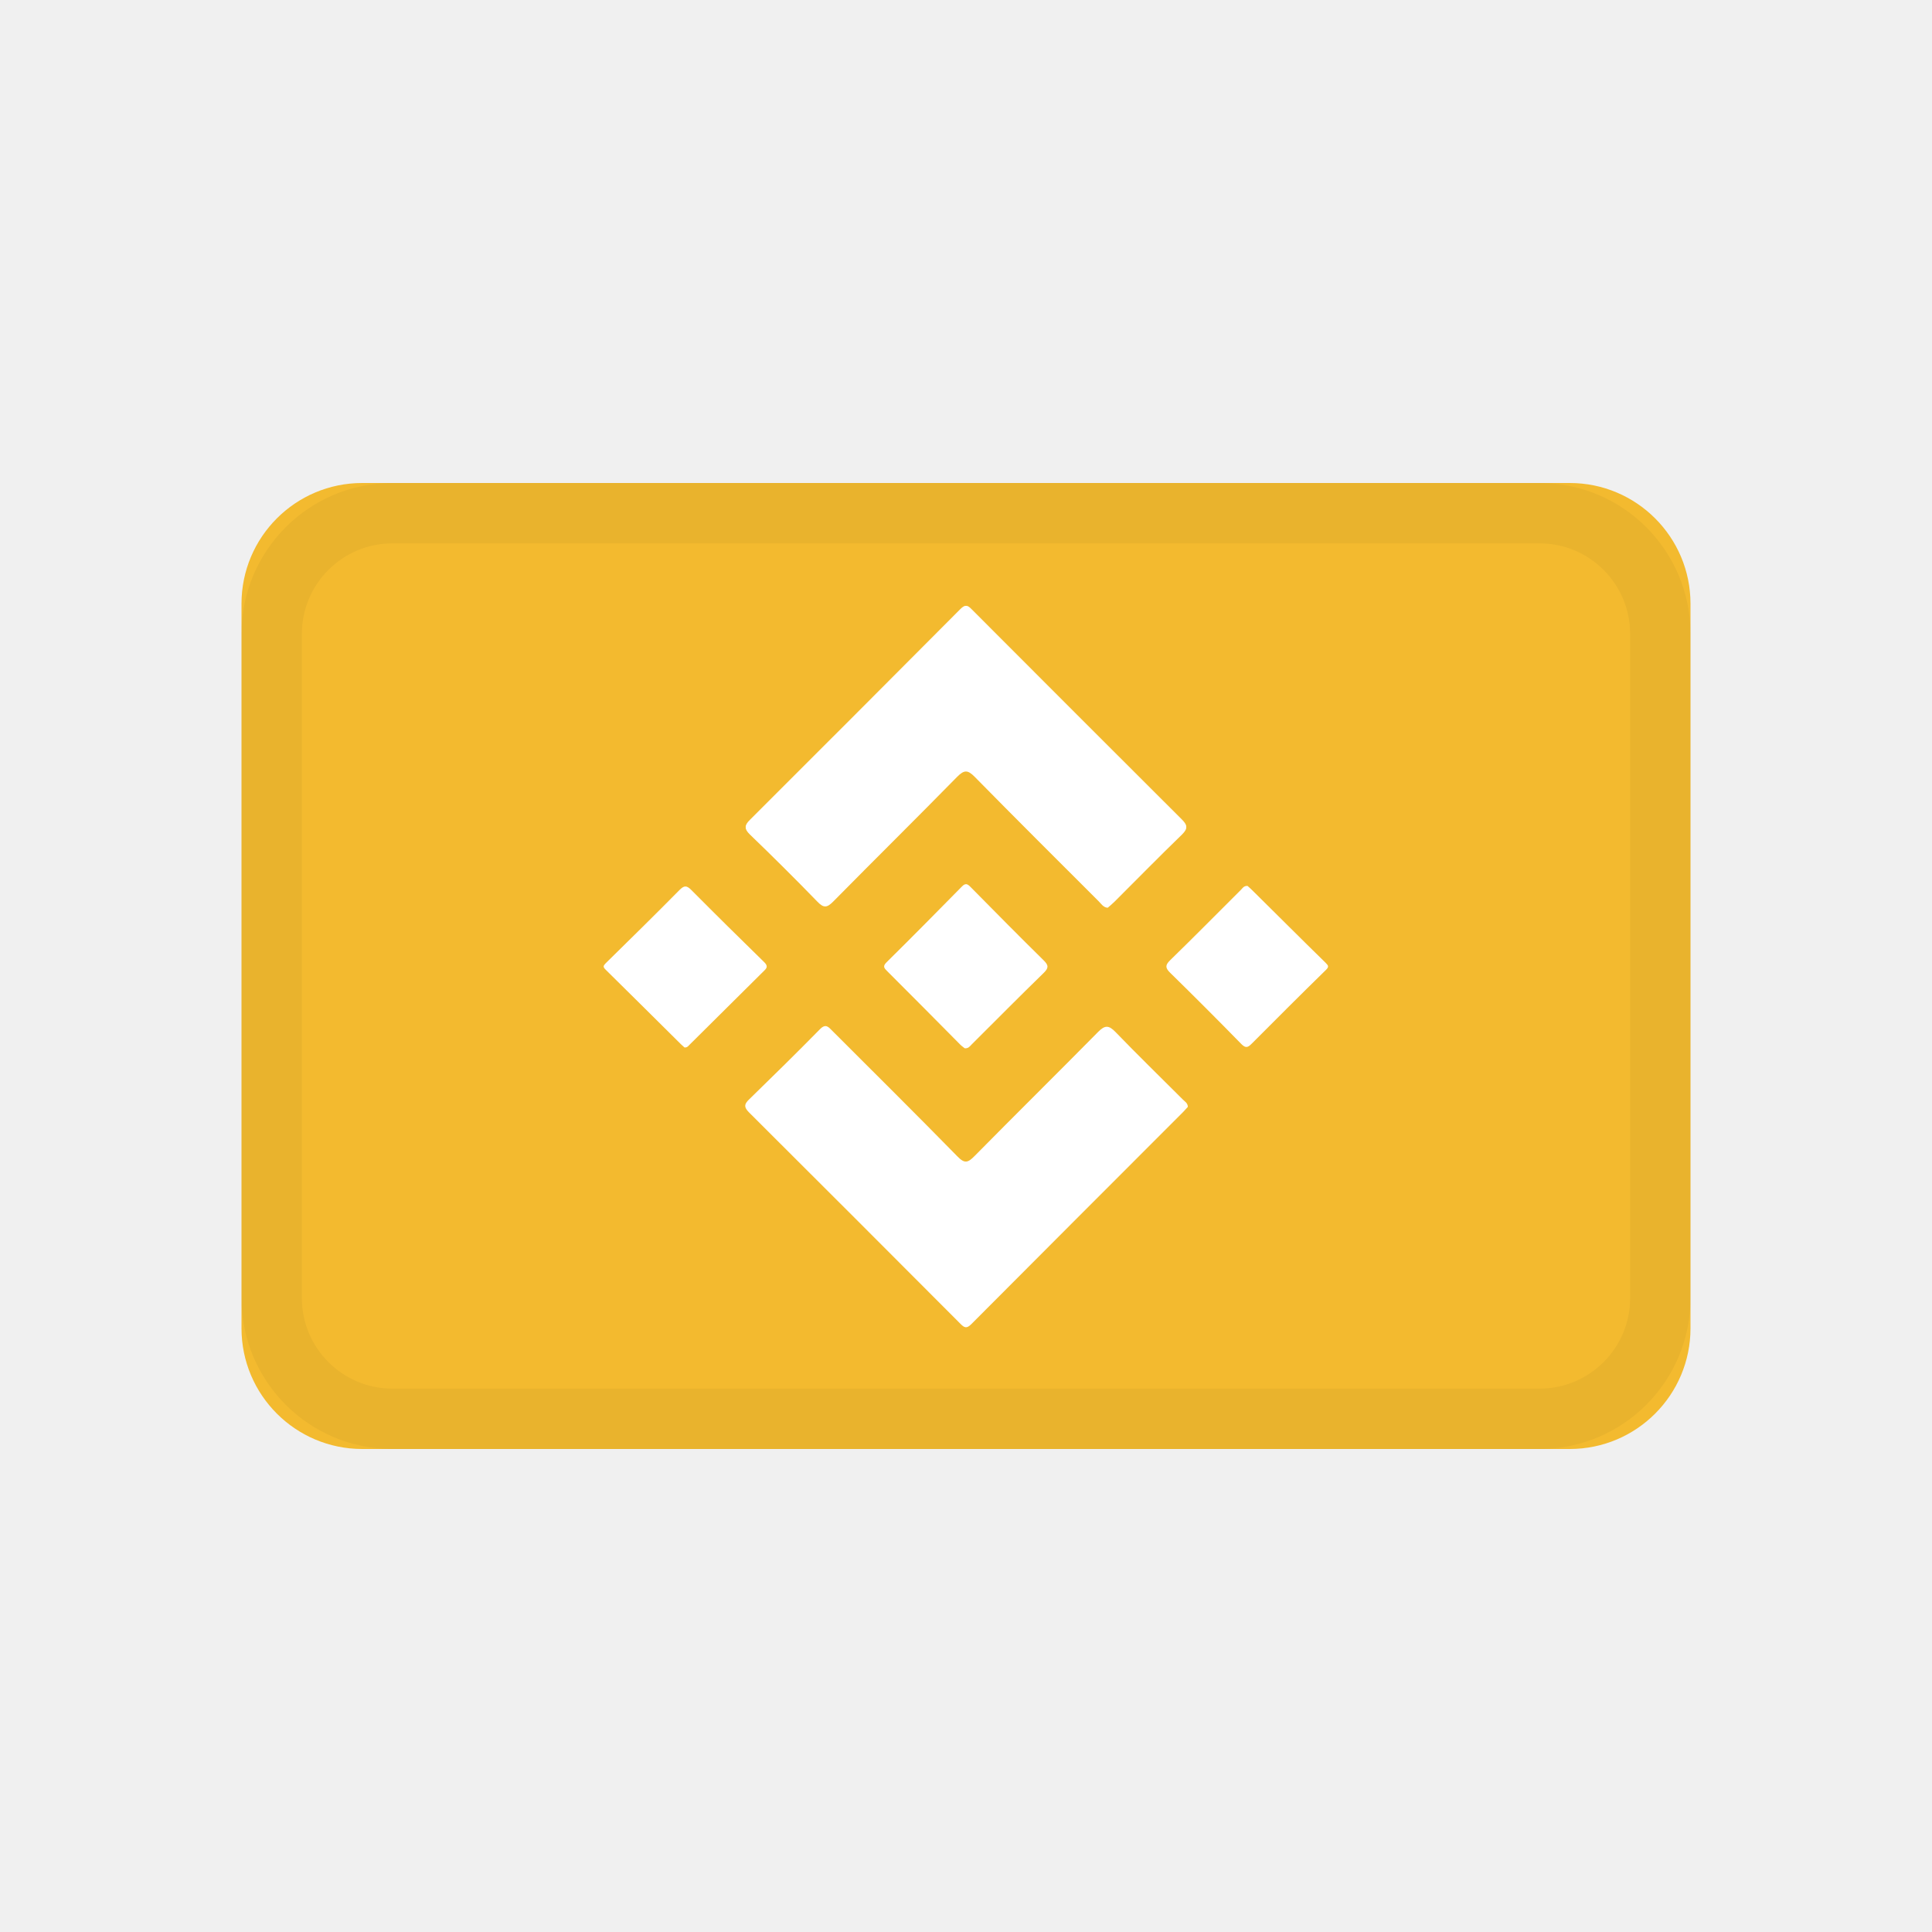
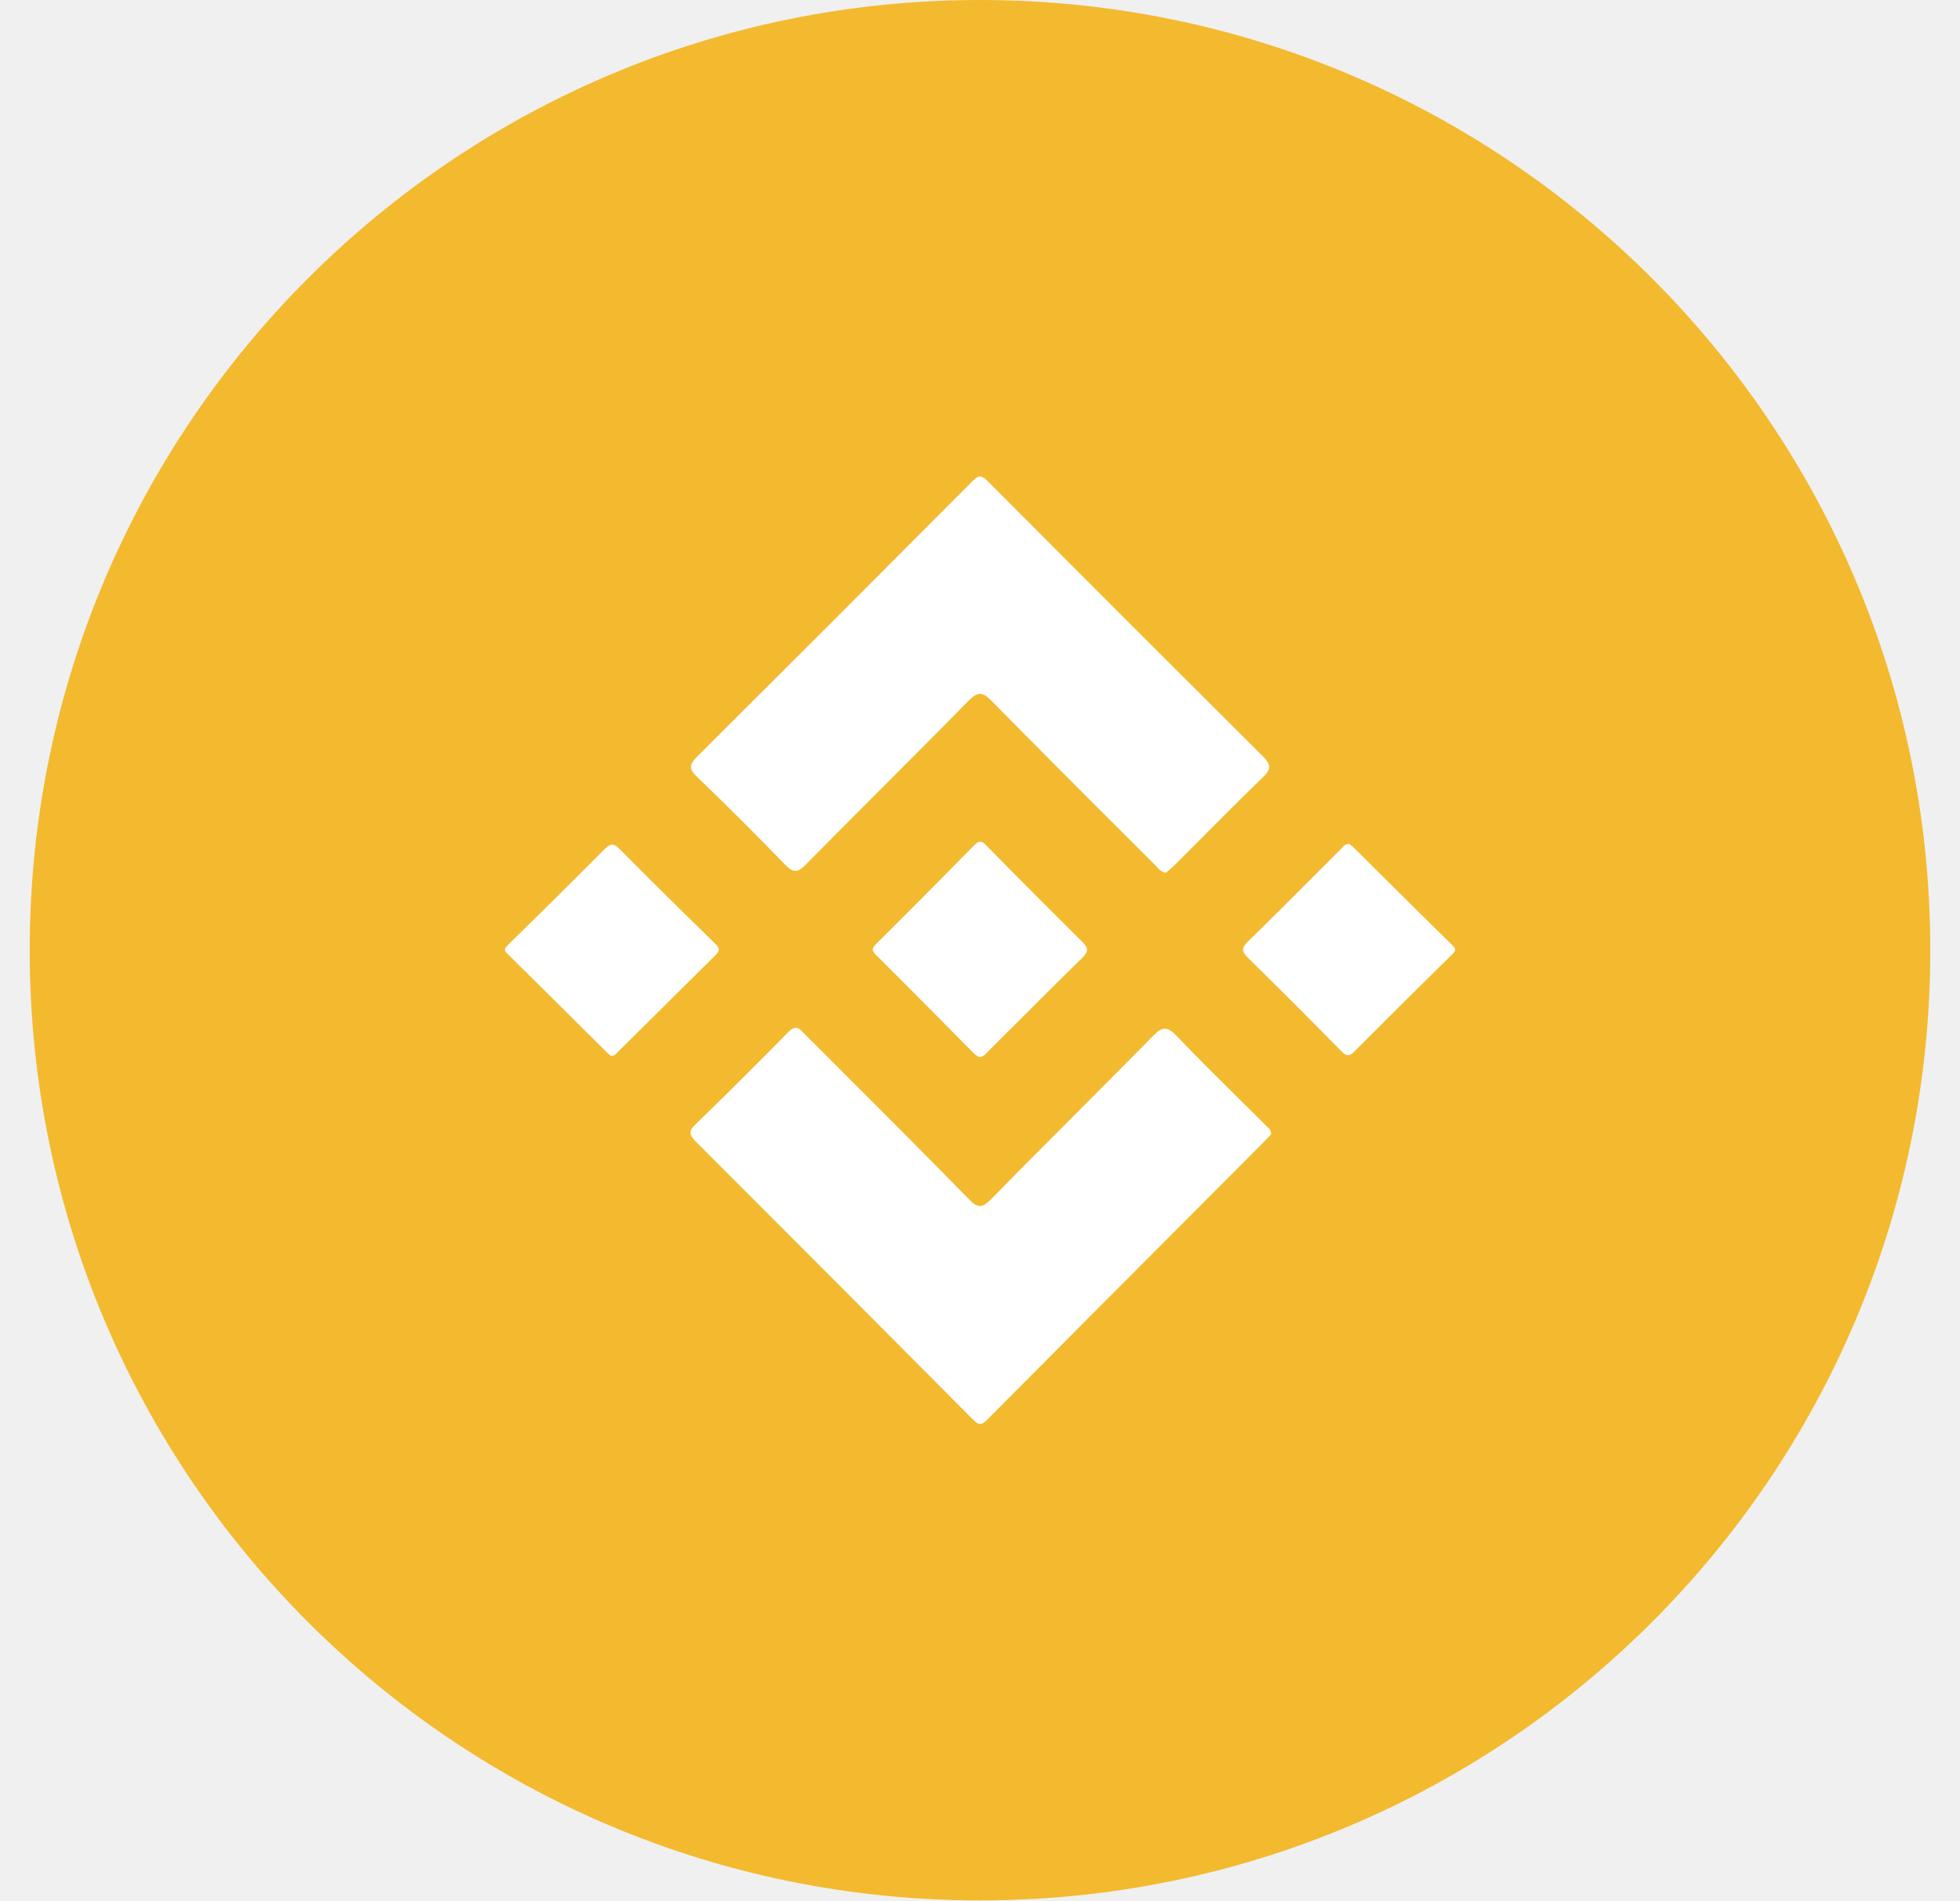
- <svg xmlns="http://www.w3.org/2000/svg" xmlns:xlink="http://www.w3.org/1999/xlink" width="24" height="24">
-   <defs>
-     <path id="a" d="M.02.012h5.474v3.752H.02z" />
-   </defs>
-   <g fill="none" fill-rule="evenodd">
-     <path d="M0 0h24v24H0z" />
-     <path fill="#F3BA2F" fill-rule="nonzero" d="M19.5 6h-15A1.5 1.5 0 003 7.5v9A1.5 1.5 0 004.5 18h15a1.5 1.5 0 001.5-1.5v-9A1.5 1.5 0 0019.5 6z" />
-     <path stroke="#000" stroke-opacity=".04" stroke-width=".75" d="M19.125 6.375H4.875a1.5 1.5 0 00-1.5 1.5v8.25a1.5 1.5 0 001.5 1.5h14.25a1.5 1.5 0 001.5-1.5v-8.25a1.5 1.5 0 00-1.5-1.5z" />
-     <g>
-       <path fill="#FFF" d="M14.756 13.75l-.059.064c-.877.878-1.755 1.755-2.631 2.635-.057.057-.085.047-.135-.004-.875-.877-1.75-1.754-2.628-2.628-.062-.063-.06-.1.002-.159.296-.288.59-.577.88-.872.075-.078.11-.024.156.021.519.519 1.04 1.035 1.554 1.56.09.092.13.076.212-.007.509-.516 1.025-1.025 1.534-1.541.085-.086.133-.085.217.002.274.284.558.56.838.84.024.024.058.041.06.089" />
-       <g transform="translate(9.242 7.514)">
-         <mask id="b" fill="#fff">
-           <use xlink:href="#a" />
-         </mask>
-         <path fill="#FFF" d="M4.518 3.764c-.056-.008-.08-.05-.11-.08-.515-.515-1.032-1.029-1.543-1.549-.086-.087-.13-.086-.216 0-.51.52-1.03 1.033-1.542 1.552-.074.074-.116.083-.195 0a34.854 34.854 0 00-.84-.836c-.071-.07-.067-.113.001-.18C.947 1.798 1.82.925 2.69.05c.056-.055.086-.05.137.003.869.87 1.738 1.741 2.61 2.61.07.069.083.113.004.19-.284.275-.56.557-.84.836-.027.027-.057.051-.083.074" mask="url(#b)" />
-       </g>
-       <path fill="#FFF" d="M11.984 13.022c-.014-.012-.036-.026-.054-.044-.302-.304-.603-.61-.907-.912-.042-.041-.06-.063-.009-.113.315-.311.626-.626.936-.941.043-.044.068-.033.106.006.302.306.604.612.91.913.063.062.06.096-.002.156-.302.294-.598.593-.896.89-.021.022-.04.049-.084.045m3.513-2.017c.02.018.046.04.07.065.3.296.598.595.9.89.036.036.044.05.003.09-.31.303-.617.61-.923.917-.046.046-.073.056-.126.003a56.866 56.866 0 00-.885-.886c-.062-.061-.062-.095 0-.156.296-.288.586-.582.878-.873.021-.021.036-.052.083-.05m-6.994 2.007l-.043-.039c-.312-.309-.623-.619-.936-.927-.035-.034-.032-.048.001-.081.307-.301.614-.603.916-.909.057-.057.088-.06.147 0 .3.302.602.6.907.898.04.04.037.066.004.098l-.935.928c-.015.015-.028.035-.062.032" />
-     </g>
-   </g>
+ <svg xmlns="http://www.w3.org/2000/svg" width="33" height="32" fill="none">
+   <path d="M.5 16c0-8.837 7.163-16 16-16s16 7.163 16 16-7.163 16-16 16-16-7.163-16-16Z" fill="#F3BA2F" />
+   <path d="M19.631 14.696c-.077-.012-.12-.06-.16-.106l-.034-.035-.39-.39a337.044 337.044 0 0 1-2.355-2.366c-.152-.154-.232-.154-.384 0-.506.516-1.018 1.028-1.529 1.54-.405.406-.81.812-1.213 1.22-.13.132-.205.148-.347.001a59.985 59.985 0 0 0-1.492-1.488c-.128-.124-.12-.2 0-.321a1572.17 1572.17 0 0 0 4.655-4.657c.098-.098.152-.088.243.004 1.544 1.55 3.09 3.096 4.64 4.64.124.124.148.204.008.34-.35.339-.695.685-1.039 1.031l-.454.455c-.033.034-.07.064-.104.094a3.56 3.56 0 0 0-.045.038Zm1.742 4.433a1.697 1.697 0 0 1-.074.08l-1.072 1.076c-1.203 1.206-2.407 2.413-3.607 3.622-.101.102-.15.084-.24-.006a1779.323 1779.323 0 0 0-4.673-4.686c-.111-.111-.106-.177.003-.282a89.174 89.174 0 0 0 1.563-1.555c.123-.125.185-.06.256.014l.023.024.629.628v.002a227.53 227.53 0 0 1 2.134 2.149c.162.165.233.137.379-.01.463-.473.93-.94 1.397-1.409.444-.445.889-.891 1.33-1.34.15-.153.237-.151.385.003.341.355.69.702 1.04 1.049a146.814 146.814 0 0 1 .479.475c.037.032.076.066.078.133l-.016.017-.014.016Z" fill="#fff" />
+   <path d="m16.449 17.778.024.019c.07.005.104-.03.136-.064l.01-.01.005-.006.42-.42.002-.001c.388-.389.777-.778 1.17-1.161.11-.108.116-.168.005-.277a165.49 165.49 0 0 1-1.619-1.626c-.067-.068-.112-.087-.188-.01-.552.561-1.105 1.12-1.664 1.674-.09.09-.059.127.015.2a234.216 234.216 0 0 1 1.613 1.622c.023.023.049.043.07.06Zm6.271-3.568.036.031c.028.026.06.054.09.085l.451.447c.381.38.763.759 1.148 1.135.066.065.079.09.006.161-.55.54-1.097 1.084-1.641 1.63-.082.083-.13.1-.223.005-.52-.53-1.044-1.055-1.574-1.575-.112-.109-.111-.168 0-.277.38-.37.753-.745 1.127-1.12l.434-.433a.428.428 0 0 0 .02-.023c.03-.033.06-.068.127-.065Zm-12.456 3.552.02.017c.052.004.076-.02.1-.045l.01-.012.416-.412 1.247-1.237c.057-.057.063-.105-.007-.175-.542-.528-1.082-1.06-1.614-1.598-.104-.105-.16-.1-.26.002a154.7 154.7 0 0 1-1.63 1.615c-.059.06-.063.084-.001.145.415.408.828.819 1.241 1.23l.423.419c.018.019.038.036.055.051Z" fill="#fff" />
</svg>
